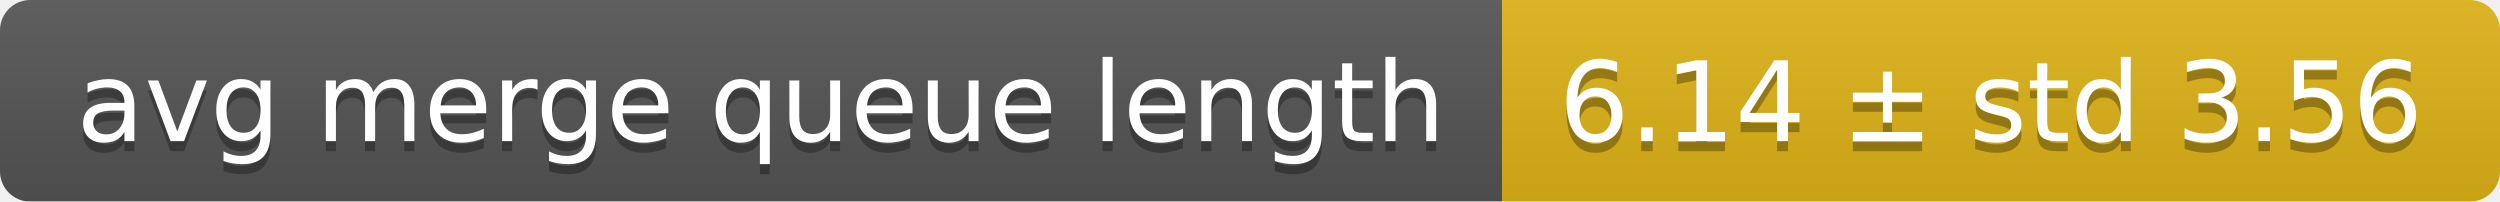
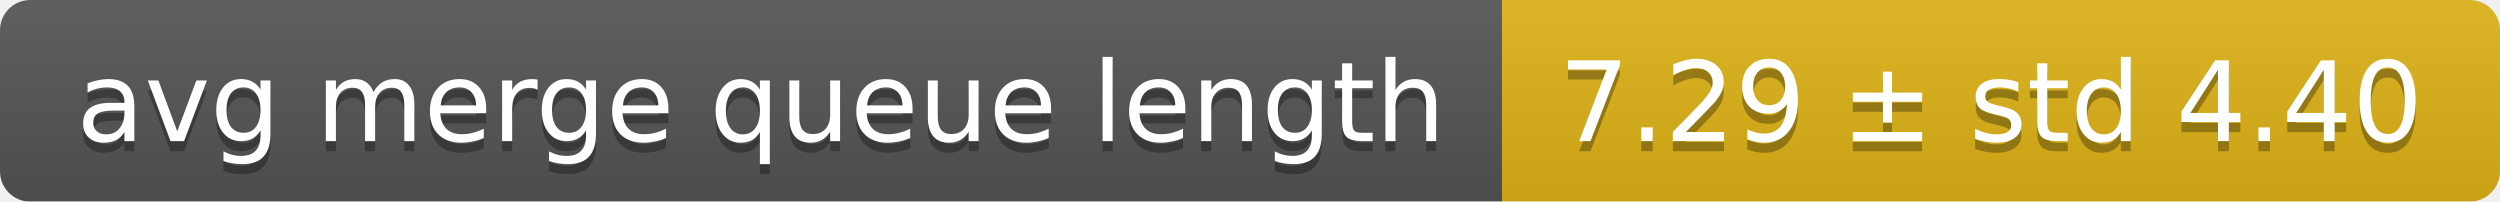
<svg xmlns="http://www.w3.org/2000/svg" width="248" height="20">
  <linearGradient id="smooth" x2="0" y2="100%">
    <stop offset="0" stop-color="#bbb" stop-opacity=".1" />
    <stop offset="1" stop-opacity=".1" />
  </linearGradient>
  <mask id="round">
    <rect width="248" height="20" rx="3" fill="#fff" />
  </mask>
  <g mask="url(#round)">
    <rect width="149" height="20" fill="#555" />
    <rect x="149" width="99" height="20" fill="#dfb317" />
    <rect width="248" height="20" fill="url(#smooth)" />
  </g>
  <g fill="#fff" text-anchor="middle" font-family="DejaVu Sans,Verdana,Geneva,sans-serif" font-size="11">
    <text x="75.5" y="15" fill="#010101" fill-opacity=".3">avg merge queue length</text>
    <text x="75.5" y="14">avg merge queue length</text>
-     <text x="197.5" y="15" fill="#010101" fill-opacity=".3">6.14 ± std 3.56</text>
-     <text x="197.5" y="14">6.14 ± std 3.56</text>
+     <text x="197.5" y="15" fill="#010101" fill-opacity=".3">7.29 ± std 4.40</text>
+     <text x="197.5" y="14">7.29 ± std 4.40</text>
  </g>
</svg>
